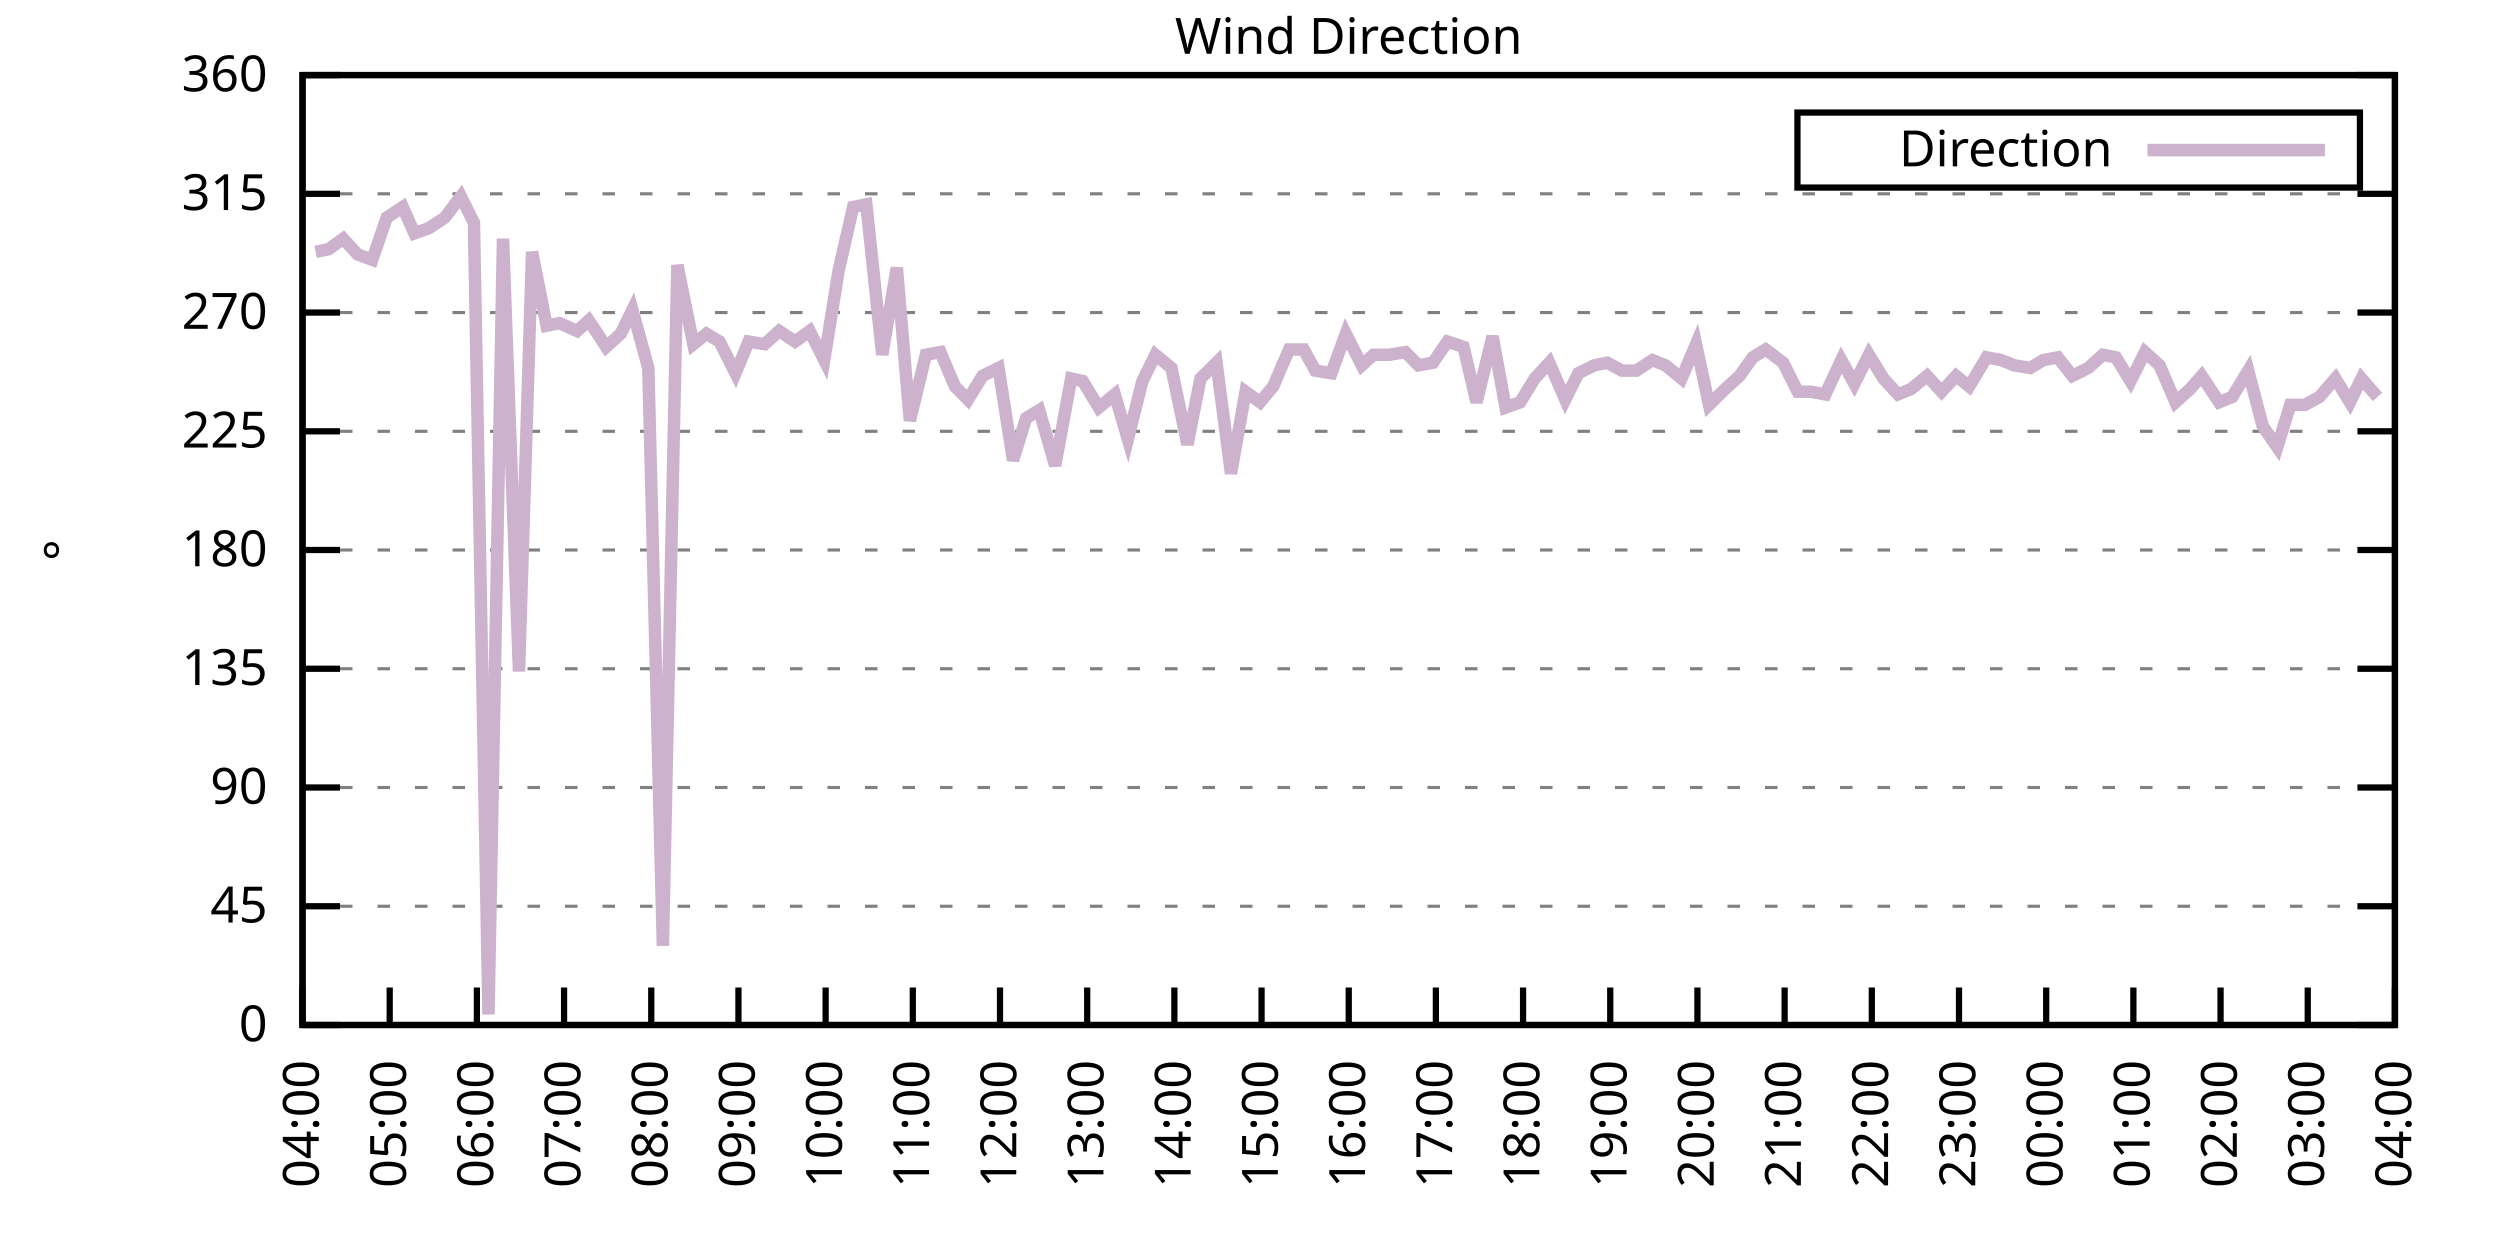
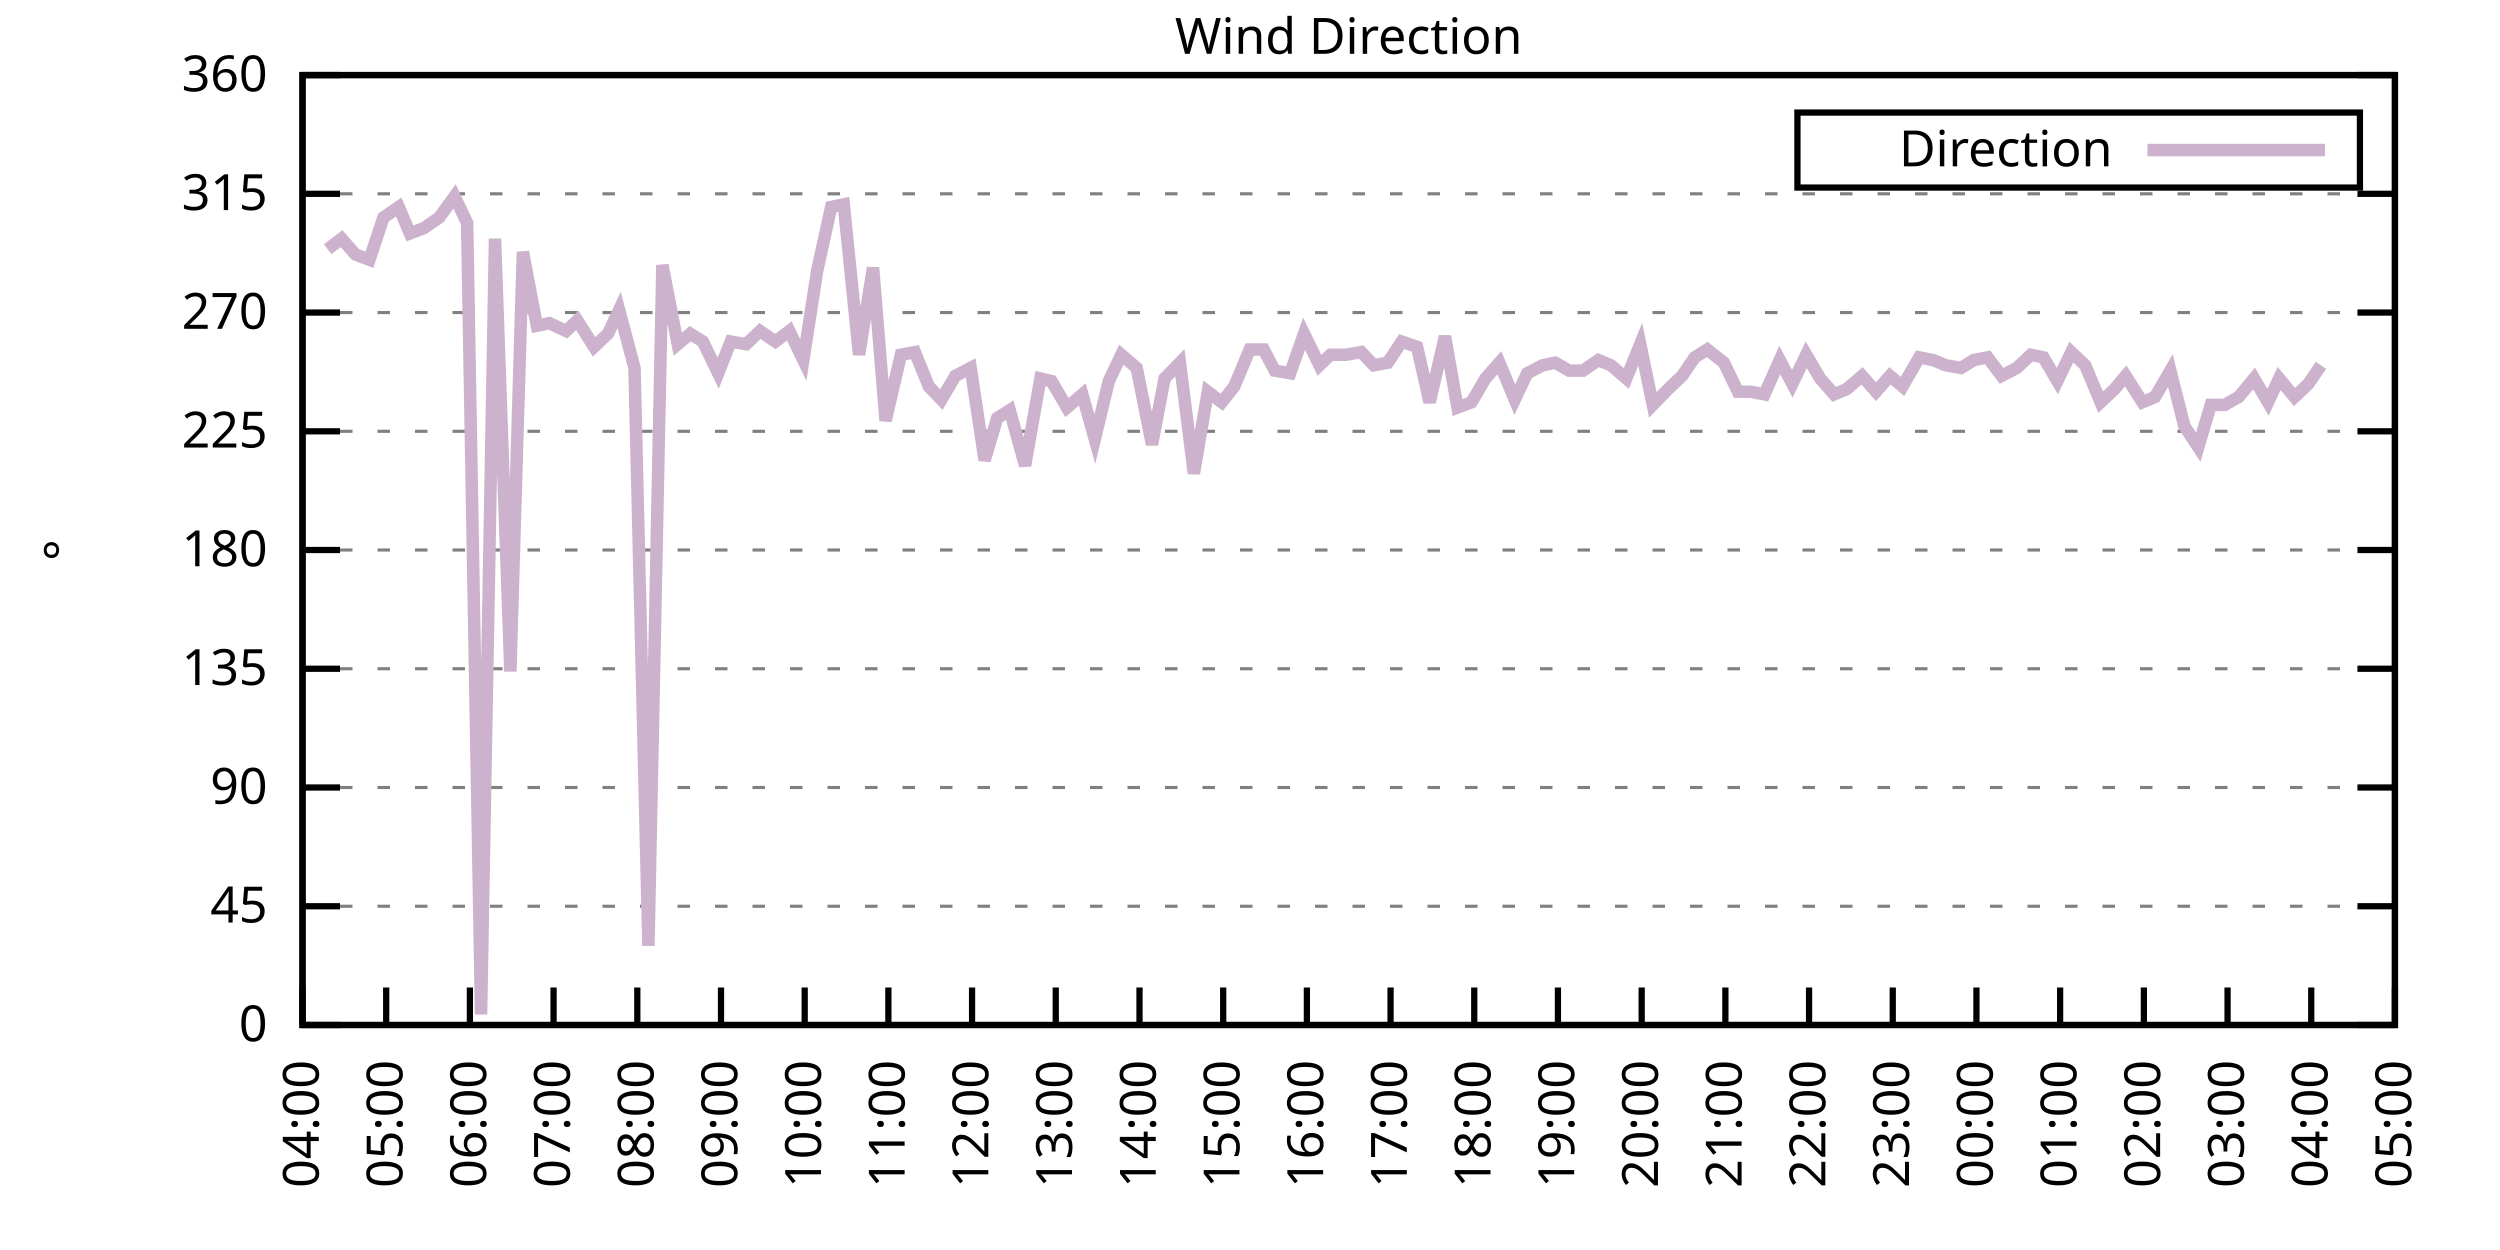
<svg xmlns="http://www.w3.org/2000/svg" xmlns:xlink="http://www.w3.org/1999/xlink" width="400" height="200" viewBox="0 0 400 200">
  <g id="gnuplot_canvas">
    <rect x="0" y="0" width="400" height="200" fill="none" />
    <defs>
      <circle id="gpDot" r="0.5" stroke-width="0.5" stroke="currentColor" />
      <path id="gpPt0" stroke-width="0.333" stroke="currentColor" d="M-1,0 h2 M0,-1 v2" />
      <path id="gpPt1" stroke-width="0.333" stroke="currentColor" d="M-1,-1 L1,1 M1,-1 L-1,1" />
      <path id="gpPt2" stroke-width="0.333" stroke="currentColor" d="M-1,0 L1,0 M0,-1 L0,1 M-1,-1 L1,1 M-1,1 L1,-1" />
      <rect id="gpPt3" stroke-width="0.333" stroke="currentColor" x="-1" y="-1" width="2" height="2" />
      <rect id="gpPt4" stroke-width="0.333" stroke="currentColor" fill="currentColor" x="-1" y="-1" width="2" height="2" />
      <circle id="gpPt5" stroke-width="0.333" stroke="currentColor" cx="0" cy="0" r="1" />
      <use xlink:href="#gpPt5" id="gpPt6" fill="currentColor" stroke="none" />
      <path id="gpPt7" stroke-width="0.333" stroke="currentColor" d="M0,-1.33 L-1.33,0.67 L1.33,0.67 z" />
      <use xlink:href="#gpPt7" id="gpPt8" fill="currentColor" stroke="none" />
      <use xlink:href="#gpPt7" id="gpPt9" stroke="currentColor" transform="rotate(180)" />
      <use xlink:href="#gpPt9" id="gpPt10" fill="currentColor" stroke="none" />
      <use xlink:href="#gpPt3" id="gpPt11" stroke="currentColor" transform="rotate(45)" />
      <use xlink:href="#gpPt11" id="gpPt12" fill="currentColor" stroke="none" />
      <path id="gpPt13" stroke-width="0.333" stroke="currentColor" d="M0,1.330 L1.265,0.411 L0.782,-1.067 L-0.782,-1.076 L-1.265,0.411 z" />
      <use xlink:href="#gpPt13" id="gpPt14" fill="currentColor" stroke="none" />
      <filter id="textbox" filterUnits="objectBoundingBox" x="0" y="0" height="1" width="1">
        <feFlood flood-color="white" flood-opacity="1" result="bgnd" />
        <feComposite in="SourceGraphic" in2="bgnd" operator="atop" />
      </filter>
      <filter id="greybox" filterUnits="objectBoundingBox" x="0" y="0" height="1" width="1">
        <feFlood flood-color="lightgrey" flood-opacity="1" result="grey" />
        <feComposite in="SourceGraphic" in2="grey" operator="atop" />
      </filter>
    </defs>
    <g fill="none" color="white" stroke="currentColor" stroke-width="1.00" stroke-linecap="butt" stroke-linejoin="miter">
</g>
    <g fill="none" color="black" stroke="currentColor" stroke-width="1.00" stroke-linecap="butt" stroke-linejoin="miter">
      <g stroke="none" shape-rendering="crispEdges">
        <polygon fill="rgb(255, 255, 255)" points="48.40,164.00 383.18,164.00 383.18,12.02 48.40,12.02 " />
      </g>
    </g>
    <g fill="none" color="black" stroke="currentColor" stroke-width="1.00" stroke-linecap="butt" stroke-linejoin="miter">
</g>
    <g fill="none" color="black" stroke="black" stroke-width="0.50" stroke-linecap="butt" stroke-linejoin="miter">
</g>
    <g fill="none" color="gray" stroke="currentColor" stroke-width="0.50" stroke-linecap="butt" stroke-linejoin="miter">
      <path stroke="gray" stroke-dasharray="2,4" class="gridline" d="M48.40,164.00 L383.19,164.00  " />
    </g>
    <g fill="none" color="gray" stroke="gray" stroke-width="1.00" stroke-linecap="butt" stroke-linejoin="miter">
</g>
    <g fill="none" color="black" stroke="currentColor" stroke-width="1.00" stroke-linecap="butt" stroke-linejoin="miter">
      <path stroke="black" d="M48.40,164.00 L54.40,164.00 M383.19,164.00 L377.19,164.00  " />
      <g transform="translate(42.80,166.60)" stroke="none" fill="black" font-family="Sans" font-size="8.00" text-anchor="end">
        <text>
          <tspan font-family="Sans"> 0</tspan>
        </text>
      </g>
    </g>
    <g fill="none" color="black" stroke="currentColor" stroke-width="1.00" stroke-linecap="butt" stroke-linejoin="miter">
</g>
    <g fill="none" color="black" stroke="black" stroke-width="0.50" stroke-linecap="butt" stroke-linejoin="miter">
</g>
    <g fill="none" color="gray" stroke="currentColor" stroke-width="0.50" stroke-linecap="butt" stroke-linejoin="miter">
      <path stroke="gray" stroke-dasharray="2,4" class="gridline" d="M48.40,145.00 L383.19,145.00  " />
    </g>
    <g fill="none" color="gray" stroke="gray" stroke-width="1.00" stroke-linecap="butt" stroke-linejoin="miter">
</g>
    <g fill="none" color="black" stroke="currentColor" stroke-width="1.00" stroke-linecap="butt" stroke-linejoin="miter">
      <path stroke="black" d="M48.40,145.00 L54.40,145.00 M383.19,145.00 L377.19,145.00  " />
      <g transform="translate(42.80,147.60)" stroke="none" fill="black" font-family="Sans" font-size="8.00" text-anchor="end">
        <text>
          <tspan font-family="Sans"> 45</tspan>
        </text>
      </g>
    </g>
    <g fill="none" color="black" stroke="currentColor" stroke-width="1.00" stroke-linecap="butt" stroke-linejoin="miter">
</g>
    <g fill="none" color="black" stroke="black" stroke-width="0.50" stroke-linecap="butt" stroke-linejoin="miter">
</g>
    <g fill="none" color="gray" stroke="currentColor" stroke-width="0.50" stroke-linecap="butt" stroke-linejoin="miter">
      <path stroke="gray" stroke-dasharray="2,4" class="gridline" d="M48.40,126.00 L383.19,126.00  " />
    </g>
    <g fill="none" color="gray" stroke="gray" stroke-width="1.00" stroke-linecap="butt" stroke-linejoin="miter">
</g>
    <g fill="none" color="black" stroke="currentColor" stroke-width="1.00" stroke-linecap="butt" stroke-linejoin="miter">
      <path stroke="black" d="M48.40,126.00 L54.40,126.00 M383.19,126.00 L377.19,126.00  " />
      <g transform="translate(42.80,128.60)" stroke="none" fill="black" font-family="Sans" font-size="8.00" text-anchor="end">
        <text>
          <tspan font-family="Sans"> 90</tspan>
        </text>
      </g>
    </g>
    <g fill="none" color="black" stroke="currentColor" stroke-width="1.00" stroke-linecap="butt" stroke-linejoin="miter">
</g>
    <g fill="none" color="black" stroke="black" stroke-width="0.50" stroke-linecap="butt" stroke-linejoin="miter">
</g>
    <g fill="none" color="gray" stroke="currentColor" stroke-width="0.50" stroke-linecap="butt" stroke-linejoin="miter">
      <path stroke="gray" stroke-dasharray="2,4" class="gridline" d="M48.40,107.00 L383.19,107.00  " />
    </g>
    <g fill="none" color="gray" stroke="gray" stroke-width="1.00" stroke-linecap="butt" stroke-linejoin="miter">
</g>
    <g fill="none" color="black" stroke="currentColor" stroke-width="1.00" stroke-linecap="butt" stroke-linejoin="miter">
      <path stroke="black" d="M48.40,107.00 L54.40,107.00 M383.19,107.00 L377.19,107.00  " />
      <g transform="translate(42.80,109.60)" stroke="none" fill="black" font-family="Sans" font-size="8.00" text-anchor="end">
        <text>
          <tspan font-family="Sans"> 135</tspan>
        </text>
      </g>
    </g>
    <g fill="none" color="black" stroke="currentColor" stroke-width="1.00" stroke-linecap="butt" stroke-linejoin="miter">
</g>
    <g fill="none" color="black" stroke="black" stroke-width="0.50" stroke-linecap="butt" stroke-linejoin="miter">
</g>
    <g fill="none" color="gray" stroke="currentColor" stroke-width="0.50" stroke-linecap="butt" stroke-linejoin="miter">
      <path stroke="gray" stroke-dasharray="2,4" class="gridline" d="M48.40,88.00 L383.19,88.00  " />
    </g>
    <g fill="none" color="gray" stroke="gray" stroke-width="1.00" stroke-linecap="butt" stroke-linejoin="miter">
</g>
    <g fill="none" color="black" stroke="currentColor" stroke-width="1.00" stroke-linecap="butt" stroke-linejoin="miter">
      <path stroke="black" d="M48.40,88.00 L54.40,88.00 M383.19,88.00 L377.19,88.00  " />
      <g transform="translate(42.80,90.60)" stroke="none" fill="black" font-family="Sans" font-size="8.00" text-anchor="end">
        <text>
          <tspan font-family="Sans"> 180</tspan>
        </text>
      </g>
    </g>
    <g fill="none" color="black" stroke="currentColor" stroke-width="1.00" stroke-linecap="butt" stroke-linejoin="miter">
</g>
    <g fill="none" color="black" stroke="black" stroke-width="0.50" stroke-linecap="butt" stroke-linejoin="miter">
</g>
    <g fill="none" color="gray" stroke="currentColor" stroke-width="0.50" stroke-linecap="butt" stroke-linejoin="miter">
      <path stroke="gray" stroke-dasharray="2,4" class="gridline" d="M48.40,69.01 L383.19,69.01  " />
    </g>
    <g fill="none" color="gray" stroke="gray" stroke-width="1.00" stroke-linecap="butt" stroke-linejoin="miter">
</g>
    <g fill="none" color="black" stroke="currentColor" stroke-width="1.00" stroke-linecap="butt" stroke-linejoin="miter">
      <path stroke="black" d="M48.40,69.01 L54.40,69.01 M383.19,69.01 L377.19,69.01  " />
      <g transform="translate(42.80,71.61)" stroke="none" fill="black" font-family="Sans" font-size="8.00" text-anchor="end">
        <text>
          <tspan font-family="Sans"> 225</tspan>
        </text>
      </g>
    </g>
    <g fill="none" color="black" stroke="currentColor" stroke-width="1.00" stroke-linecap="butt" stroke-linejoin="miter">
</g>
    <g fill="none" color="black" stroke="black" stroke-width="0.50" stroke-linecap="butt" stroke-linejoin="miter">
</g>
    <g fill="none" color="gray" stroke="currentColor" stroke-width="0.50" stroke-linecap="butt" stroke-linejoin="miter">
      <path stroke="gray" stroke-dasharray="2,4" class="gridline" d="M48.40,50.01 L383.19,50.01  " />
    </g>
    <g fill="none" color="gray" stroke="gray" stroke-width="1.00" stroke-linecap="butt" stroke-linejoin="miter">
</g>
    <g fill="none" color="black" stroke="currentColor" stroke-width="1.00" stroke-linecap="butt" stroke-linejoin="miter">
      <path stroke="black" d="M48.40,50.01 L54.40,50.01 M383.19,50.01 L377.19,50.01  " />
      <g transform="translate(42.80,52.61)" stroke="none" fill="black" font-family="Sans" font-size="8.00" text-anchor="end">
        <text>
          <tspan font-family="Sans"> 270</tspan>
        </text>
      </g>
    </g>
    <g fill="none" color="black" stroke="currentColor" stroke-width="1.00" stroke-linecap="butt" stroke-linejoin="miter">
</g>
    <g fill="none" color="black" stroke="black" stroke-width="0.50" stroke-linecap="butt" stroke-linejoin="miter">
</g>
    <g fill="none" color="gray" stroke="currentColor" stroke-width="0.50" stroke-linecap="butt" stroke-linejoin="miter">
      <path stroke="gray" stroke-dasharray="2,4" class="gridline" d="M48.40,31.01 L383.19,31.01  " />
    </g>
    <g fill="none" color="gray" stroke="gray" stroke-width="1.00" stroke-linecap="butt" stroke-linejoin="miter">
</g>
    <g fill="none" color="black" stroke="currentColor" stroke-width="1.00" stroke-linecap="butt" stroke-linejoin="miter">
      <path stroke="black" d="M48.40,31.01 L54.40,31.01 M383.19,31.01 L377.19,31.01  " />
      <g transform="translate(42.80,33.61)" stroke="none" fill="black" font-family="Sans" font-size="8.00" text-anchor="end">
        <text>
          <tspan font-family="Sans"> 315</tspan>
        </text>
      </g>
    </g>
    <g fill="none" color="black" stroke="currentColor" stroke-width="1.00" stroke-linecap="butt" stroke-linejoin="miter">
</g>
    <g fill="none" color="black" stroke="black" stroke-width="0.50" stroke-linecap="butt" stroke-linejoin="miter">
</g>
    <g fill="none" color="gray" stroke="currentColor" stroke-width="0.50" stroke-linecap="butt" stroke-linejoin="miter">
      <path stroke="gray" stroke-dasharray="2,4" class="gridline" d="M48.40,12.01 L383.19,12.01  " />
    </g>
    <g fill="none" color="gray" stroke="gray" stroke-width="1.00" stroke-linecap="butt" stroke-linejoin="miter">
</g>
    <g fill="none" color="black" stroke="currentColor" stroke-width="1.00" stroke-linecap="butt" stroke-linejoin="miter">
      <path stroke="black" d="M48.40,12.01 L54.40,12.01 M383.19,12.01 L377.19,12.01  " />
      <g transform="translate(42.80,14.61)" stroke="none" fill="black" font-family="Sans" font-size="8.00" text-anchor="end">
        <text>
          <tspan font-family="Sans"> 360</tspan>
        </text>
      </g>
    </g>
    <g fill="none" color="black" stroke="currentColor" stroke-width="1.00" stroke-linecap="butt" stroke-linejoin="miter">
      <path stroke="black" d="M48.40,164.00 L48.40,158.00  " />
      <g transform="translate(51.00,169.60) rotate(270.00)" stroke="none" fill="black" font-family="Sans" font-size="8.00" text-anchor="end">
        <text>
          <tspan font-family="Sans">04:00</tspan>
        </text>
      </g>
    </g>
    <g fill="none" color="black" stroke="currentColor" stroke-width="1.00" stroke-linecap="butt" stroke-linejoin="miter">
-       <path stroke="black" d="M62.35,164.00 L62.35,158.00  " />
-       <g transform="translate(64.95,169.60) rotate(270.00)" stroke="none" fill="black" font-family="Sans" font-size="8.00" text-anchor="end">
+       <path stroke="black" d="M61.79,164.00 L61.79,158.00  " />
+       <g transform="translate(64.39,169.60) rotate(270.00)" stroke="none" fill="black" font-family="Sans" font-size="8.00" text-anchor="end">
        <text>
          <tspan font-family="Sans">05:00</tspan>
        </text>
      </g>
    </g>
    <g fill="none" color="black" stroke="currentColor" stroke-width="1.00" stroke-linecap="butt" stroke-linejoin="miter">
-       <path stroke="black" d="M76.30,164.00 L76.30,158.00  " />
-       <g transform="translate(78.90,169.60) rotate(270.00)" stroke="none" fill="black" font-family="Sans" font-size="8.00" text-anchor="end">
+       <path stroke="black" d="M75.18,164.00 L75.18,158.00  " />
+       <g transform="translate(77.78,169.60) rotate(270.00)" stroke="none" fill="black" font-family="Sans" font-size="8.00" text-anchor="end">
        <text>
          <tspan font-family="Sans">06:00</tspan>
        </text>
      </g>
    </g>
    <g fill="none" color="black" stroke="currentColor" stroke-width="1.00" stroke-linecap="butt" stroke-linejoin="miter">
-       <path stroke="black" d="M90.25,164.00 L90.25,158.00  " />
-       <g transform="translate(92.85,169.60) rotate(270.00)" stroke="none" fill="black" font-family="Sans" font-size="8.00" text-anchor="end">
+       <path stroke="black" d="M88.57,164.00 L88.57,158.00  " />
+       <g transform="translate(91.17,169.60) rotate(270.00)" stroke="none" fill="black" font-family="Sans" font-size="8.00" text-anchor="end">
        <text>
          <tspan font-family="Sans">07:00</tspan>
        </text>
      </g>
    </g>
    <g fill="none" color="black" stroke="currentColor" stroke-width="1.00" stroke-linecap="butt" stroke-linejoin="miter">
-       <path stroke="black" d="M104.20,164.00 L104.20,158.00  " />
-       <g transform="translate(106.80,169.60) rotate(270.00)" stroke="none" fill="black" font-family="Sans" font-size="8.00" text-anchor="end">
+       <path stroke="black" d="M101.97,164.00 L101.97,158.00  " />
+       <g transform="translate(104.57,169.60) rotate(270.00)" stroke="none" fill="black" font-family="Sans" font-size="8.00" text-anchor="end">
        <text>
          <tspan font-family="Sans">08:00</tspan>
        </text>
      </g>
    </g>
    <g fill="none" color="black" stroke="currentColor" stroke-width="1.00" stroke-linecap="butt" stroke-linejoin="miter">
-       <path stroke="black" d="M118.15,164.00 L118.15,158.00  " />
-       <g transform="translate(120.75,169.60) rotate(270.00)" stroke="none" fill="black" font-family="Sans" font-size="8.00" text-anchor="end">
+       <path stroke="black" d="M115.36,164.00 L115.36,158.00  " />
+       <g transform="translate(117.96,169.60) rotate(270.00)" stroke="none" fill="black" font-family="Sans" font-size="8.00" text-anchor="end">
        <text>
          <tspan font-family="Sans">09:00</tspan>
        </text>
      </g>
    </g>
    <g fill="none" color="black" stroke="currentColor" stroke-width="1.00" stroke-linecap="butt" stroke-linejoin="miter">
-       <path stroke="black" d="M132.10,164.00 L132.10,158.00  " />
-       <g transform="translate(134.70,169.60) rotate(270.00)" stroke="none" fill="black" font-family="Sans" font-size="8.00" text-anchor="end">
+       <path stroke="black" d="M128.75,164.00 L128.75,158.00  " />
+       <g transform="translate(131.35,169.60) rotate(270.00)" stroke="none" fill="black" font-family="Sans" font-size="8.00" text-anchor="end">
        <text>
          <tspan font-family="Sans">10:00</tspan>
        </text>
      </g>
    </g>
    <g fill="none" color="black" stroke="currentColor" stroke-width="1.00" stroke-linecap="butt" stroke-linejoin="miter">
-       <path stroke="black" d="M146.05,164.00 L146.05,158.00  " />
-       <g transform="translate(148.65,169.60) rotate(270.00)" stroke="none" fill="black" font-family="Sans" font-size="8.00" text-anchor="end">
+       <path stroke="black" d="M142.14,164.00 L142.14,158.00  " />
+       <g transform="translate(144.74,169.60) rotate(270.00)" stroke="none" fill="black" font-family="Sans" font-size="8.00" text-anchor="end">
        <text>
          <tspan font-family="Sans">11:00</tspan>
        </text>
      </g>
    </g>
    <g fill="none" color="black" stroke="currentColor" stroke-width="1.00" stroke-linecap="butt" stroke-linejoin="miter">
-       <path stroke="black" d="M160.00,164.00 L160.00,158.00  " />
-       <g transform="translate(162.60,169.60) rotate(270.00)" stroke="none" fill="black" font-family="Sans" font-size="8.00" text-anchor="end">
+       <path stroke="black" d="M155.53,164.00 L155.53,158.00  " />
+       <g transform="translate(158.13,169.60) rotate(270.00)" stroke="none" fill="black" font-family="Sans" font-size="8.00" text-anchor="end">
        <text>
          <tspan font-family="Sans">12:00</tspan>
        </text>
      </g>
    </g>
    <g fill="none" color="black" stroke="currentColor" stroke-width="1.00" stroke-linecap="butt" stroke-linejoin="miter">
-       <path stroke="black" d="M173.95,164.00 L173.95,158.00  " />
-       <g transform="translate(176.55,169.60) rotate(270.00)" stroke="none" fill="black" font-family="Sans" font-size="8.00" text-anchor="end">
+       <path stroke="black" d="M168.92,164.00 L168.92,158.00  " />
+       <g transform="translate(171.52,169.60) rotate(270.00)" stroke="none" fill="black" font-family="Sans" font-size="8.00" text-anchor="end">
        <text>
          <tspan font-family="Sans">13:00</tspan>
        </text>
      </g>
    </g>
    <g fill="none" color="black" stroke="currentColor" stroke-width="1.00" stroke-linecap="butt" stroke-linejoin="miter">
-       <path stroke="black" d="M187.90,164.00 L187.90,158.00  " />
-       <g transform="translate(190.50,169.60) rotate(270.00)" stroke="none" fill="black" font-family="Sans" font-size="8.00" text-anchor="end">
+       <path stroke="black" d="M182.32,164.00 L182.32,158.00  " />
+       <g transform="translate(184.92,169.60) rotate(270.00)" stroke="none" fill="black" font-family="Sans" font-size="8.00" text-anchor="end">
        <text>
          <tspan font-family="Sans">14:00</tspan>
        </text>
      </g>
    </g>
    <g fill="none" color="black" stroke="currentColor" stroke-width="1.00" stroke-linecap="butt" stroke-linejoin="miter">
-       <path stroke="black" d="M201.85,164.00 L201.85,158.00  " />
-       <g transform="translate(204.45,169.60) rotate(270.00)" stroke="none" fill="black" font-family="Sans" font-size="8.00" text-anchor="end">
+       <path stroke="black" d="M195.71,164.00 L195.71,158.00  " />
+       <g transform="translate(198.31,169.60) rotate(270.00)" stroke="none" fill="black" font-family="Sans" font-size="8.00" text-anchor="end">
        <text>
          <tspan font-family="Sans">15:00</tspan>
        </text>
      </g>
    </g>
    <g fill="none" color="black" stroke="currentColor" stroke-width="1.00" stroke-linecap="butt" stroke-linejoin="miter">
-       <path stroke="black" d="M215.80,164.00 L215.80,158.00  " />
-       <g transform="translate(218.40,169.60) rotate(270.00)" stroke="none" fill="black" font-family="Sans" font-size="8.00" text-anchor="end">
+       <path stroke="black" d="M209.10,164.00 L209.10,158.00  " />
+       <g transform="translate(211.70,169.60) rotate(270.00)" stroke="none" fill="black" font-family="Sans" font-size="8.00" text-anchor="end">
        <text>
          <tspan font-family="Sans">16:00</tspan>
        </text>
      </g>
    </g>
    <g fill="none" color="black" stroke="currentColor" stroke-width="1.00" stroke-linecap="butt" stroke-linejoin="miter">
-       <path stroke="black" d="M229.74,164.00 L229.74,158.00  " />
-       <g transform="translate(232.34,169.60) rotate(270.00)" stroke="none" fill="black" font-family="Sans" font-size="8.00" text-anchor="end">
+       <path stroke="black" d="M222.49,164.00 L222.49,158.00  " />
+       <g transform="translate(225.09,169.60) rotate(270.00)" stroke="none" fill="black" font-family="Sans" font-size="8.00" text-anchor="end">
        <text>
          <tspan font-family="Sans">17:00</tspan>
        </text>
      </g>
    </g>
    <g fill="none" color="black" stroke="currentColor" stroke-width="1.00" stroke-linecap="butt" stroke-linejoin="miter">
-       <path stroke="black" d="M243.69,164.00 L243.69,158.00  " />
-       <g transform="translate(246.29,169.60) rotate(270.00)" stroke="none" fill="black" font-family="Sans" font-size="8.00" text-anchor="end">
+       <path stroke="black" d="M235.88,164.00 L235.88,158.00  " />
+       <g transform="translate(238.48,169.60) rotate(270.00)" stroke="none" fill="black" font-family="Sans" font-size="8.00" text-anchor="end">
        <text>
          <tspan font-family="Sans">18:00</tspan>
        </text>
      </g>
    </g>
    <g fill="none" color="black" stroke="currentColor" stroke-width="1.00" stroke-linecap="butt" stroke-linejoin="miter">
-       <path stroke="black" d="M257.64,164.00 L257.64,158.00  " />
-       <g transform="translate(260.24,169.60) rotate(270.00)" stroke="none" fill="black" font-family="Sans" font-size="8.00" text-anchor="end">
+       <path stroke="black" d="M249.27,164.00 L249.27,158.00  " />
+       <g transform="translate(251.87,169.60) rotate(270.00)" stroke="none" fill="black" font-family="Sans" font-size="8.00" text-anchor="end">
        <text>
          <tspan font-family="Sans">19:00</tspan>
        </text>
      </g>
    </g>
    <g fill="none" color="black" stroke="currentColor" stroke-width="1.00" stroke-linecap="butt" stroke-linejoin="miter">
-       <path stroke="black" d="M271.59,164.00 L271.59,158.00  " />
-       <g transform="translate(274.19,169.60) rotate(270.00)" stroke="none" fill="black" font-family="Sans" font-size="8.00" text-anchor="end">
+       <path stroke="black" d="M262.67,164.00 L262.67,158.00  " />
+       <g transform="translate(265.27,169.60) rotate(270.00)" stroke="none" fill="black" font-family="Sans" font-size="8.00" text-anchor="end">
        <text>
          <tspan font-family="Sans">20:00</tspan>
        </text>
      </g>
    </g>
    <g fill="none" color="black" stroke="currentColor" stroke-width="1.00" stroke-linecap="butt" stroke-linejoin="miter">
-       <path stroke="black" d="M285.54,164.00 L285.54,158.00  " />
-       <g transform="translate(288.14,169.60) rotate(270.00)" stroke="none" fill="black" font-family="Sans" font-size="8.00" text-anchor="end">
+       <path stroke="black" d="M276.06,164.00 L276.06,158.00  " />
+       <g transform="translate(278.66,169.60) rotate(270.00)" stroke="none" fill="black" font-family="Sans" font-size="8.00" text-anchor="end">
        <text>
          <tspan font-family="Sans">21:00</tspan>
        </text>
      </g>
    </g>
    <g fill="none" color="black" stroke="currentColor" stroke-width="1.00" stroke-linecap="butt" stroke-linejoin="miter">
-       <path stroke="black" d="M299.49,164.00 L299.49,158.00  " />
-       <g transform="translate(302.09,169.60) rotate(270.00)" stroke="none" fill="black" font-family="Sans" font-size="8.00" text-anchor="end">
+       <path stroke="black" d="M289.45,164.00 L289.45,158.00  " />
+       <g transform="translate(292.05,169.60) rotate(270.00)" stroke="none" fill="black" font-family="Sans" font-size="8.00" text-anchor="end">
        <text>
          <tspan font-family="Sans">22:00</tspan>
        </text>
      </g>
    </g>
    <g fill="none" color="black" stroke="currentColor" stroke-width="1.00" stroke-linecap="butt" stroke-linejoin="miter">
-       <path stroke="black" d="M313.44,164.00 L313.44,158.00  " />
-       <g transform="translate(316.04,169.60) rotate(270.00)" stroke="none" fill="black" font-family="Sans" font-size="8.00" text-anchor="end">
+       <path stroke="black" d="M302.84,164.00 L302.84,158.00  " />
+       <g transform="translate(305.44,169.60) rotate(270.00)" stroke="none" fill="black" font-family="Sans" font-size="8.00" text-anchor="end">
        <text>
          <tspan font-family="Sans">23:00</tspan>
        </text>
      </g>
    </g>
    <g fill="none" color="black" stroke="currentColor" stroke-width="1.00" stroke-linecap="butt" stroke-linejoin="miter">
-       <path stroke="black" d="M327.39,164.00 L327.39,158.00  " />
-       <g transform="translate(329.99,169.60) rotate(270.00)" stroke="none" fill="black" font-family="Sans" font-size="8.00" text-anchor="end">
+       <path stroke="black" d="M316.23,164.00 L316.23,158.00  " />
+       <g transform="translate(318.83,169.60) rotate(270.00)" stroke="none" fill="black" font-family="Sans" font-size="8.00" text-anchor="end">
        <text>
          <tspan font-family="Sans">00:00</tspan>
        </text>
      </g>
    </g>
    <g fill="none" color="black" stroke="currentColor" stroke-width="1.00" stroke-linecap="butt" stroke-linejoin="miter">
-       <path stroke="black" d="M341.34,164.00 L341.34,158.00  " />
-       <g transform="translate(343.94,169.60) rotate(270.00)" stroke="none" fill="black" font-family="Sans" font-size="8.00" text-anchor="end">
+       <path stroke="black" d="M329.62,164.00 L329.62,158.00  " />
+       <g transform="translate(332.22,169.60) rotate(270.00)" stroke="none" fill="black" font-family="Sans" font-size="8.00" text-anchor="end">
        <text>
          <tspan font-family="Sans">01:00</tspan>
        </text>
      </g>
    </g>
    <g fill="none" color="black" stroke="currentColor" stroke-width="1.00" stroke-linecap="butt" stroke-linejoin="miter">
-       <path stroke="black" d="M355.29,164.00 L355.29,158.00  " />
-       <g transform="translate(357.89,169.60) rotate(270.00)" stroke="none" fill="black" font-family="Sans" font-size="8.00" text-anchor="end">
+       <path stroke="black" d="M343.02,164.00 L343.02,158.00  " />
+       <g transform="translate(345.62,169.60) rotate(270.00)" stroke="none" fill="black" font-family="Sans" font-size="8.00" text-anchor="end">
        <text>
          <tspan font-family="Sans">02:00</tspan>
        </text>
      </g>
    </g>
    <g fill="none" color="black" stroke="currentColor" stroke-width="1.00" stroke-linecap="butt" stroke-linejoin="miter">
-       <path stroke="black" d="M369.24,164.00 L369.24,158.00  " />
-       <g transform="translate(371.84,169.60) rotate(270.00)" stroke="none" fill="black" font-family="Sans" font-size="8.00" text-anchor="end">
+       <path stroke="black" d="M356.41,164.00 L356.41,158.00  " />
+       <g transform="translate(359.01,169.60) rotate(270.00)" stroke="none" fill="black" font-family="Sans" font-size="8.00" text-anchor="end">
        <text>
          <tspan font-family="Sans">03:00</tspan>
+         </text>
+       </g>
+     </g>
+     <g fill="none" color="black" stroke="currentColor" stroke-width="1.00" stroke-linecap="butt" stroke-linejoin="miter">
+       <path stroke="black" d="M369.80,164.00 L369.80,158.00  " />
+       <g transform="translate(372.40,169.60) rotate(270.00)" stroke="none" fill="black" font-family="Sans" font-size="8.00" text-anchor="end">
+         <text>
+           <tspan font-family="Sans">04:00</tspan>
        </text>
      </g>
    </g>
    <g fill="none" color="black" stroke="currentColor" stroke-width="1.00" stroke-linecap="butt" stroke-linejoin="miter">
      <path stroke="black" d="M383.19,164.00 L383.19,158.00  " />
      <g transform="translate(385.79,169.60) rotate(270.00)" stroke="none" fill="black" font-family="Sans" font-size="8.00" text-anchor="end">
        <text>
-           <tspan font-family="Sans">04:00</tspan>
+           <tspan font-family="Sans">05:00</tspan>
        </text>
      </g>
    </g>
    <g fill="none" color="black" stroke="currentColor" stroke-width="1.00" stroke-linecap="butt" stroke-linejoin="miter">
</g>
    <g fill="none" color="black" stroke="currentColor" stroke-width="1.00" stroke-linecap="butt" stroke-linejoin="miter">
      <path stroke="black" d="M48.40,12.01 L48.40,164.00 L383.19,164.00 L383.19,12.01 L48.40,12.01 Z  " />
    </g>
    <g fill="none" color="black" stroke="currentColor" stroke-width="1.00" stroke-linecap="butt" stroke-linejoin="miter">
</g>
    <g fill="none" color="black" stroke="currentColor" stroke-width="1.00" stroke-linecap="butt" stroke-linejoin="miter">
      <path stroke="black" d="M287.59,30.01 L287.59,18.01 L377.59,18.01 L377.59,30.01 L287.59,30.01 Z  " />
    </g>
    <g id="Wind_direction_plot_1">
      <g fill="none" color="white" stroke="black" stroke-width="2.00" stroke-linecap="butt" stroke-linejoin="miter">
</g>
      <g fill="none" color="black" stroke="currentColor" stroke-width="2.00" stroke-linecap="butt" stroke-linejoin="miter">
        <g transform="translate(337.99,26.61)" stroke="none" fill="black" font-family="Sans" font-size="8.00" text-anchor="end">
          <text>
            <tspan font-family="Sans">Direction</tspan>
          </text>
        </g>
      </g>
      <g fill="none" color="black" stroke="currentColor" stroke-width="2.00" stroke-linecap="butt" stroke-linejoin="miter">
-         <path stroke="rgb(204, 178, 204)" d="M343.59,24.01 L371.99,24.01 M50.49,40.30 L52.58,39.87 L54.91,38.19 L57.23,40.72 L59.56,41.56 L61.88,34.81   L64.44,33.12 L66.30,37.34 L68.63,36.50 L71.18,34.81 L73.74,31.43 L75.83,35.65 L78.16,162.31 L80.48,38.19   L83.04,107.43 L85.13,40.30 L87.46,52.12 L89.55,51.70 L92.34,52.96 L94.20,51.27 L96.99,55.50 L99.32,53.39   L101.18,49.59 L103.73,58.87 L106.06,151.33 L108.38,42.41 L110.94,55.07 L113.03,53.39 L115.13,54.65 L117.68,59.72   L119.78,54.65 L122.33,55.07 L124.66,52.96 L127.22,54.65 L129.54,52.96 L131.87,57.61 L134.19,43.25 L136.51,33.12   L138.61,32.70 L141.16,56.76 L143.49,42.83 L145.58,67.32 L148.14,56.76 L150.46,56.34 L152.79,61.83 L154.88,63.94   L157.21,60.14 L159.76,58.87 L162.09,73.65 L164.18,66.90 L166.27,65.63 L168.83,74.49 L171.39,60.56 L173.25,60.98   L175.81,65.21 L178.36,63.10 L180.46,70.27 L182.78,60.98 L184.87,56.76 L187.43,58.87 L189.99,71.12 L192.08,60.56   L194.64,58.03 L196.96,75.76 L199.29,62.67 L201.61,64.36 L203.71,61.83 L206.26,55.92 L208.59,55.92 L210.45,59.30   L213.01,59.72 L215.33,53.39 L217.89,58.45 L219.75,56.76 L222.30,56.76 L224.86,56.34 L226.95,58.45 L229.28,58.03   L231.60,54.65 L234.16,55.50 L236.25,64.36 L238.81,53.81 L240.90,65.21 L243.23,64.36 L245.55,60.56 L247.88,58.03   L250.44,63.94 L252.53,59.72 L255.09,58.45 L257.18,58.03 L259.50,59.30 L261.83,59.30 L264.39,57.61 L266.48,58.45   L269.04,60.56 L271.36,55.07 L273.45,64.78 L276.01,62.25 L278.34,60.14 L280.43,57.18 L282.52,55.92 L285.31,58.03   L287.64,62.67 L289.73,62.67 L292.05,63.10 L294.61,57.61 L296.70,61.41 L299.03,56.76 L301.35,60.56 L303.68,63.10   L305.77,62.25 L308.33,60.14 L310.65,62.67 L312.98,60.14 L315.07,61.83 L317.86,57.18 L320.18,57.61 L322.28,58.45   L324.83,58.87 L326.93,57.61 L329.25,57.18 L331.58,60.14 L334.13,58.87 L336.46,56.76 L338.55,57.18 L340.88,60.98   L343.20,56.34 L345.53,58.45 L348.08,64.36 L350.41,62.25 L352.27,60.14 L355.06,64.36 L357.15,63.52 L359.71,59.30   L362.03,68.16 L364.36,71.54 L366.45,64.78 L368.78,64.78 L371.10,63.52 L373.66,60.56 L375.98,64.36 L377.84,60.56   L380.40,63.52  " />
+         <path stroke="rgb(204, 178, 204)" d="M343.59,24.01 L371.99,24.01 M52.42,39.87 L54.65,38.19 L56.88,40.72 L59.11,41.56 L61.35,34.81 L63.80,33.12   L65.59,37.34 L67.82,36.50 L70.27,34.81 L72.73,31.43 L74.74,35.65 L76.97,162.31 L79.20,38.19 L81.66,107.43   L83.66,40.30 L85.90,52.12 L87.91,51.70 L90.58,52.96 L92.37,51.27 L95.05,55.50 L97.28,53.39 L99.06,49.59   L101.52,58.87 L103.75,151.33 L105.98,42.41 L108.44,55.07 L110.45,53.39 L112.46,54.65 L114.91,59.72 L116.92,54.65   L119.38,55.07 L121.61,52.96 L124.06,54.65 L126.29,52.96 L128.53,57.61 L130.76,43.25 L132.99,33.12 L135.00,32.70   L137.45,56.76 L139.69,42.83 L141.69,67.32 L144.15,56.76 L146.38,56.34 L148.61,61.83 L150.62,63.94 L152.85,60.14   L155.31,58.87 L157.54,73.65 L159.55,66.90 L161.56,65.63 L164.01,74.49 L166.47,60.56 L168.25,60.98 L170.71,65.21   L173.17,63.10 L175.17,70.27 L177.41,60.98 L179.41,56.76 L181.87,58.87 L184.32,71.12 L186.33,60.56 L188.79,58.03   L191.02,75.76 L193.25,62.67 L195.48,64.36 L197.49,61.83 L199.95,55.92 L202.18,55.92 L203.97,59.30 L206.42,59.72   L208.65,53.39 L211.11,58.45 L212.89,56.76 L215.35,56.76 L217.80,56.34 L219.81,58.45 L222.04,58.03 L224.28,54.65   L226.73,55.50 L228.74,64.36 L231.20,53.81 L233.20,65.21 L235.44,64.36 L237.67,60.56 L239.90,58.03 L242.36,63.94   L244.36,59.72 L246.82,58.45 L248.83,58.03 L251.06,59.30 L253.29,59.30 L255.75,57.61 L257.76,58.45 L260.21,60.56   L262.44,55.07 L264.45,64.78 L266.91,62.25 L269.14,60.14 L271.15,57.18 L273.16,55.92 L275.83,58.03 L278.07,62.67   L280.07,62.67 L282.31,63.10 L284.76,57.61 L286.77,61.41 L289.00,56.76 L291.23,60.56 L293.47,63.10 L295.48,62.25   L297.93,60.14 L300.16,62.67 L302.39,60.14 L304.40,61.83 L307.08,57.18 L309.31,57.61 L311.32,58.45 L313.78,58.87   L315.79,57.61 L318.02,57.18 L320.25,60.14 L322.70,58.87 L324.94,56.76 L326.95,57.18 L329.18,60.98 L331.41,56.34   L333.64,58.45 L336.10,64.36 L338.33,62.25 L340.11,60.14 L342.79,64.36 L344.80,63.52 L347.26,59.30 L349.49,68.16   L351.72,71.54 L353.73,64.78 L355.96,64.78 L358.19,63.52 L360.65,60.56 L362.88,64.36 L364.66,60.56 L367.12,63.52   L369.35,61.41 L371.36,58.45  " />
      </g>
    </g>
    <g fill="none" color="black" stroke="currentColor" stroke-width="2.00" stroke-linecap="butt" stroke-linejoin="miter">
</g>
    <g fill="none" color="black" stroke="black" stroke-width="1.00" stroke-linecap="butt" stroke-linejoin="miter">
</g>
    <g fill="none" color="black" stroke="currentColor" stroke-width="1.00" stroke-linecap="butt" stroke-linejoin="miter">
      <path stroke="black" d="M48.40,12.01 L48.40,164.00 L383.19,164.00 L383.19,12.01 L48.40,12.01 Z  " />
      <g transform="translate(12.80,88.01) rotate(270.00)" stroke="none" fill="black" font-family="Sans" font-size="8.00" text-anchor="middle">
        <text>
          <tspan font-family="Sans">°</tspan>
        </text>
      </g>
    </g>
    <g fill="none" color="black" stroke="currentColor" stroke-width="1.00" stroke-linecap="butt" stroke-linejoin="miter">
</g>
    <g fill="none" color="black" stroke="currentColor" stroke-width="1.00" stroke-linecap="butt" stroke-linejoin="miter">
      <g transform="translate(215.79,8.61)" stroke="none" fill="black" font-family="Sans" font-size="8.00" text-anchor="middle">
        <text>
          <tspan font-family="Sans">Wind Direction</tspan>
        </text>
      </g>
    </g>
    <g fill="none" color="black" stroke="currentColor" stroke-width="1.00" stroke-linecap="butt" stroke-linejoin="miter">
</g>
  </g>
</svg>
